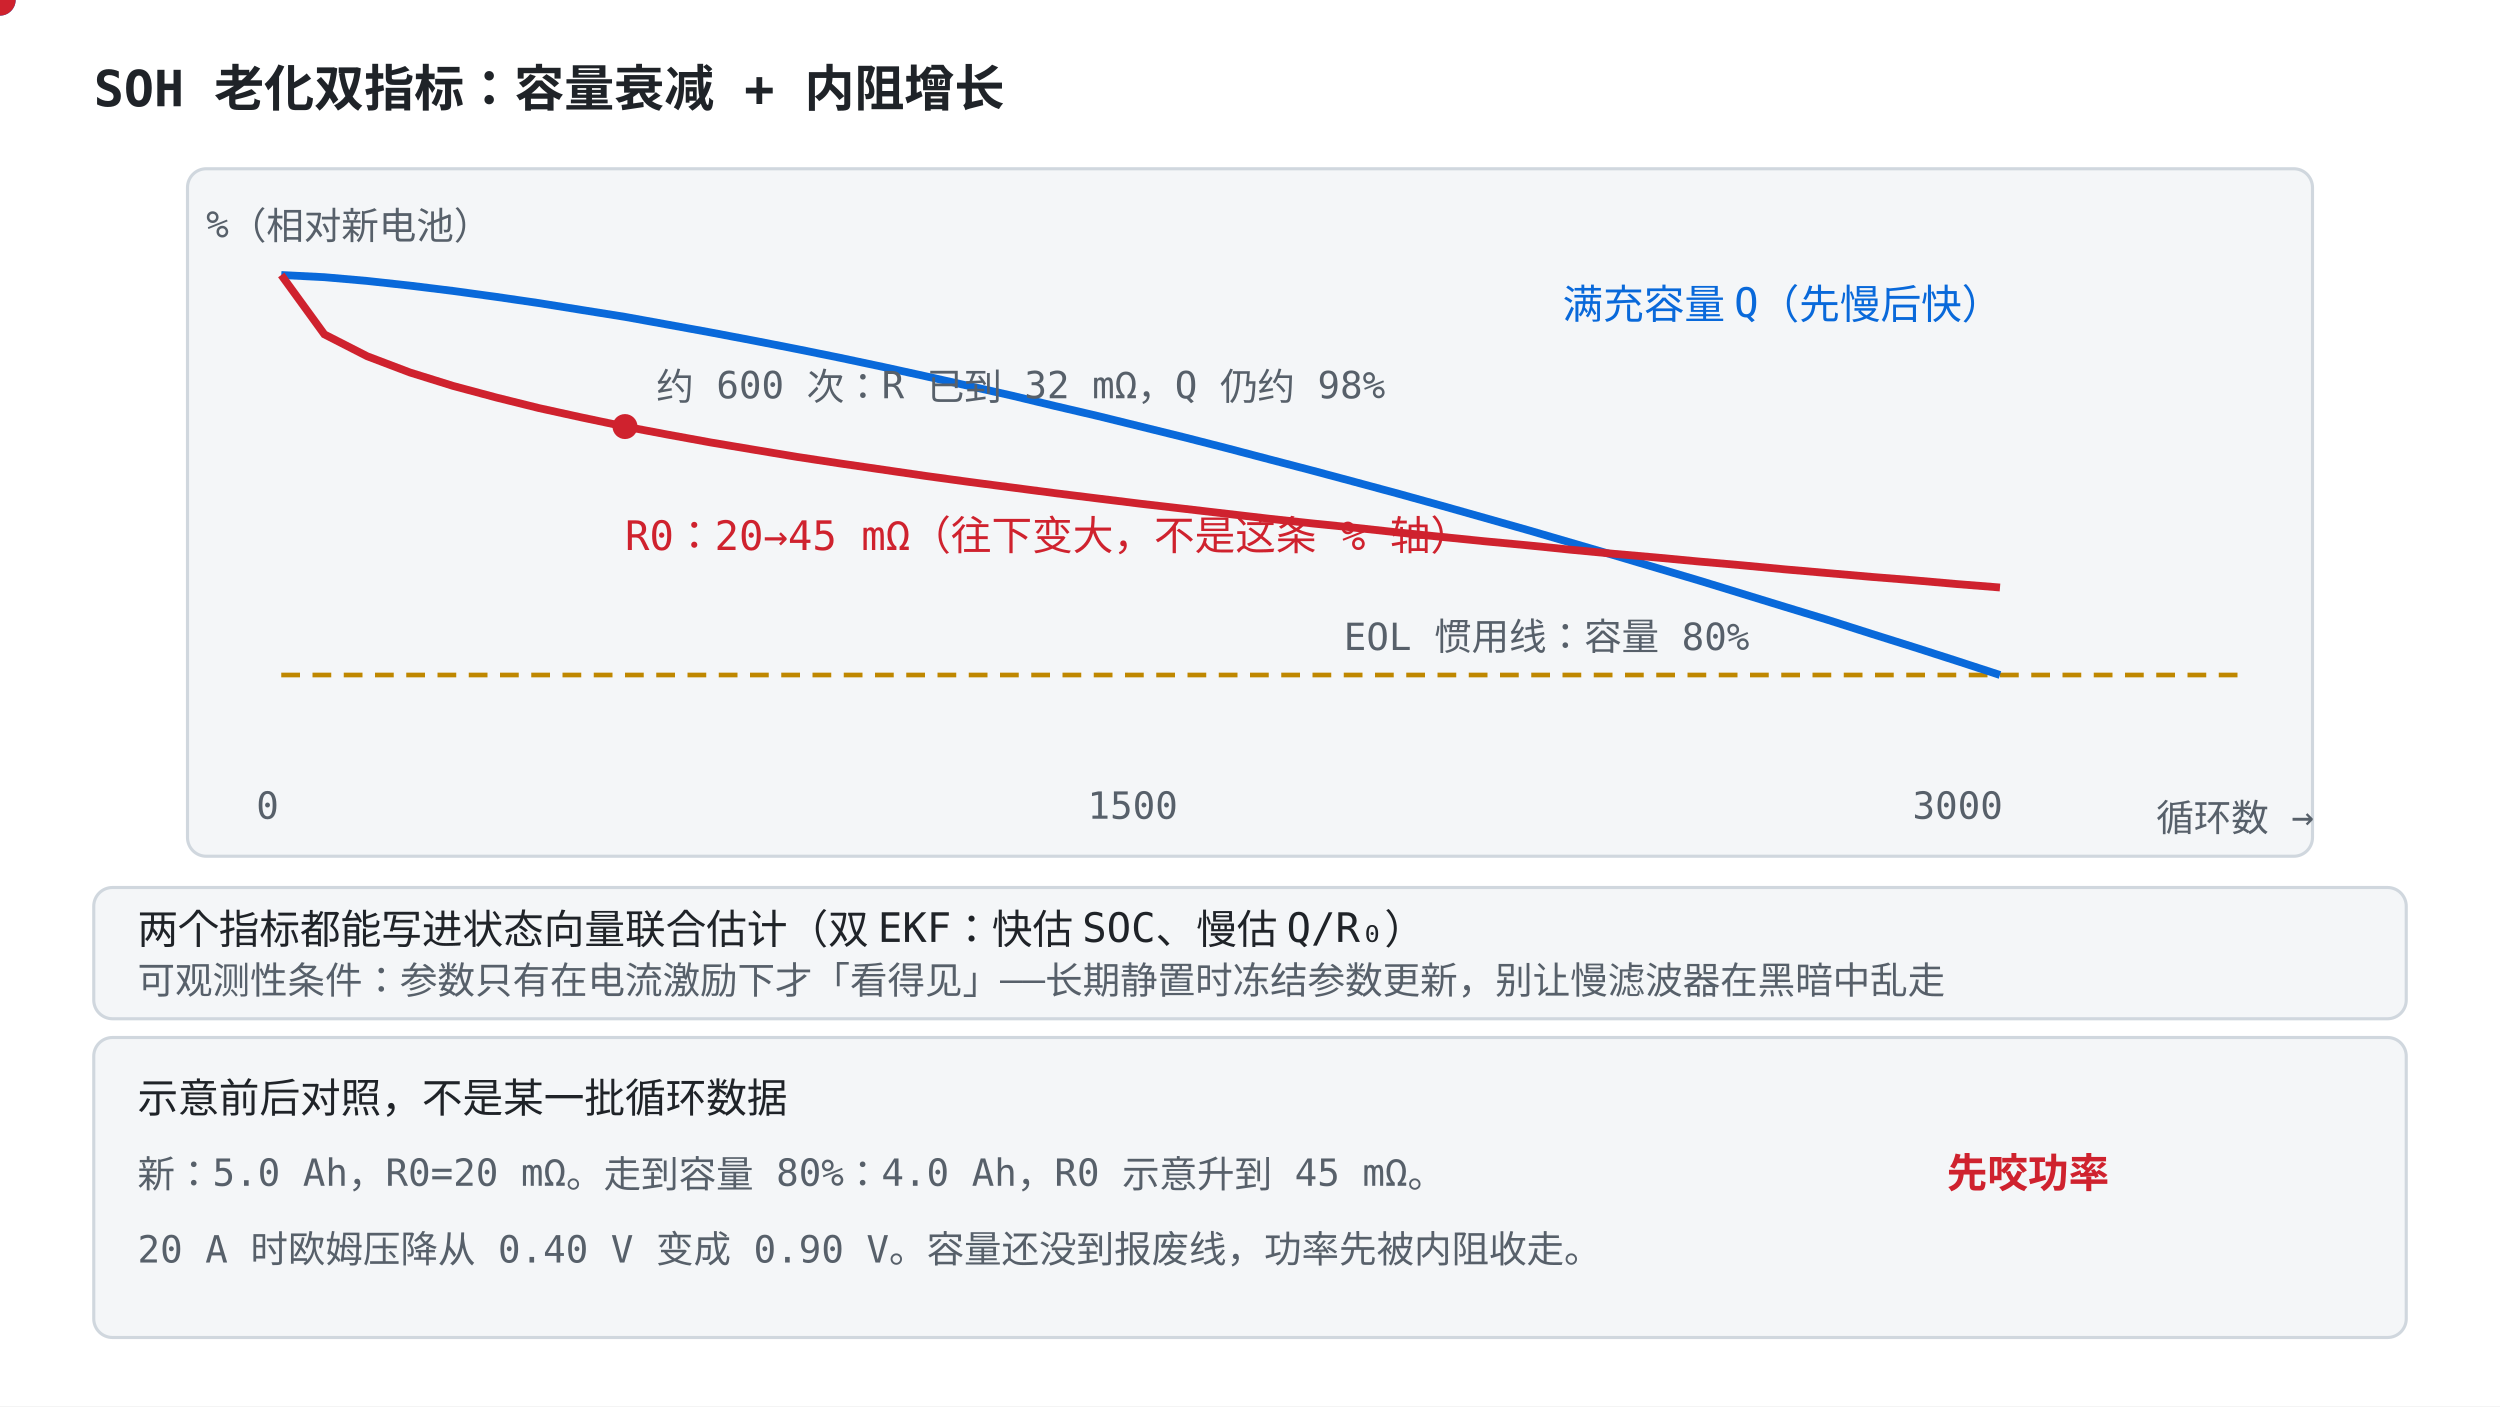
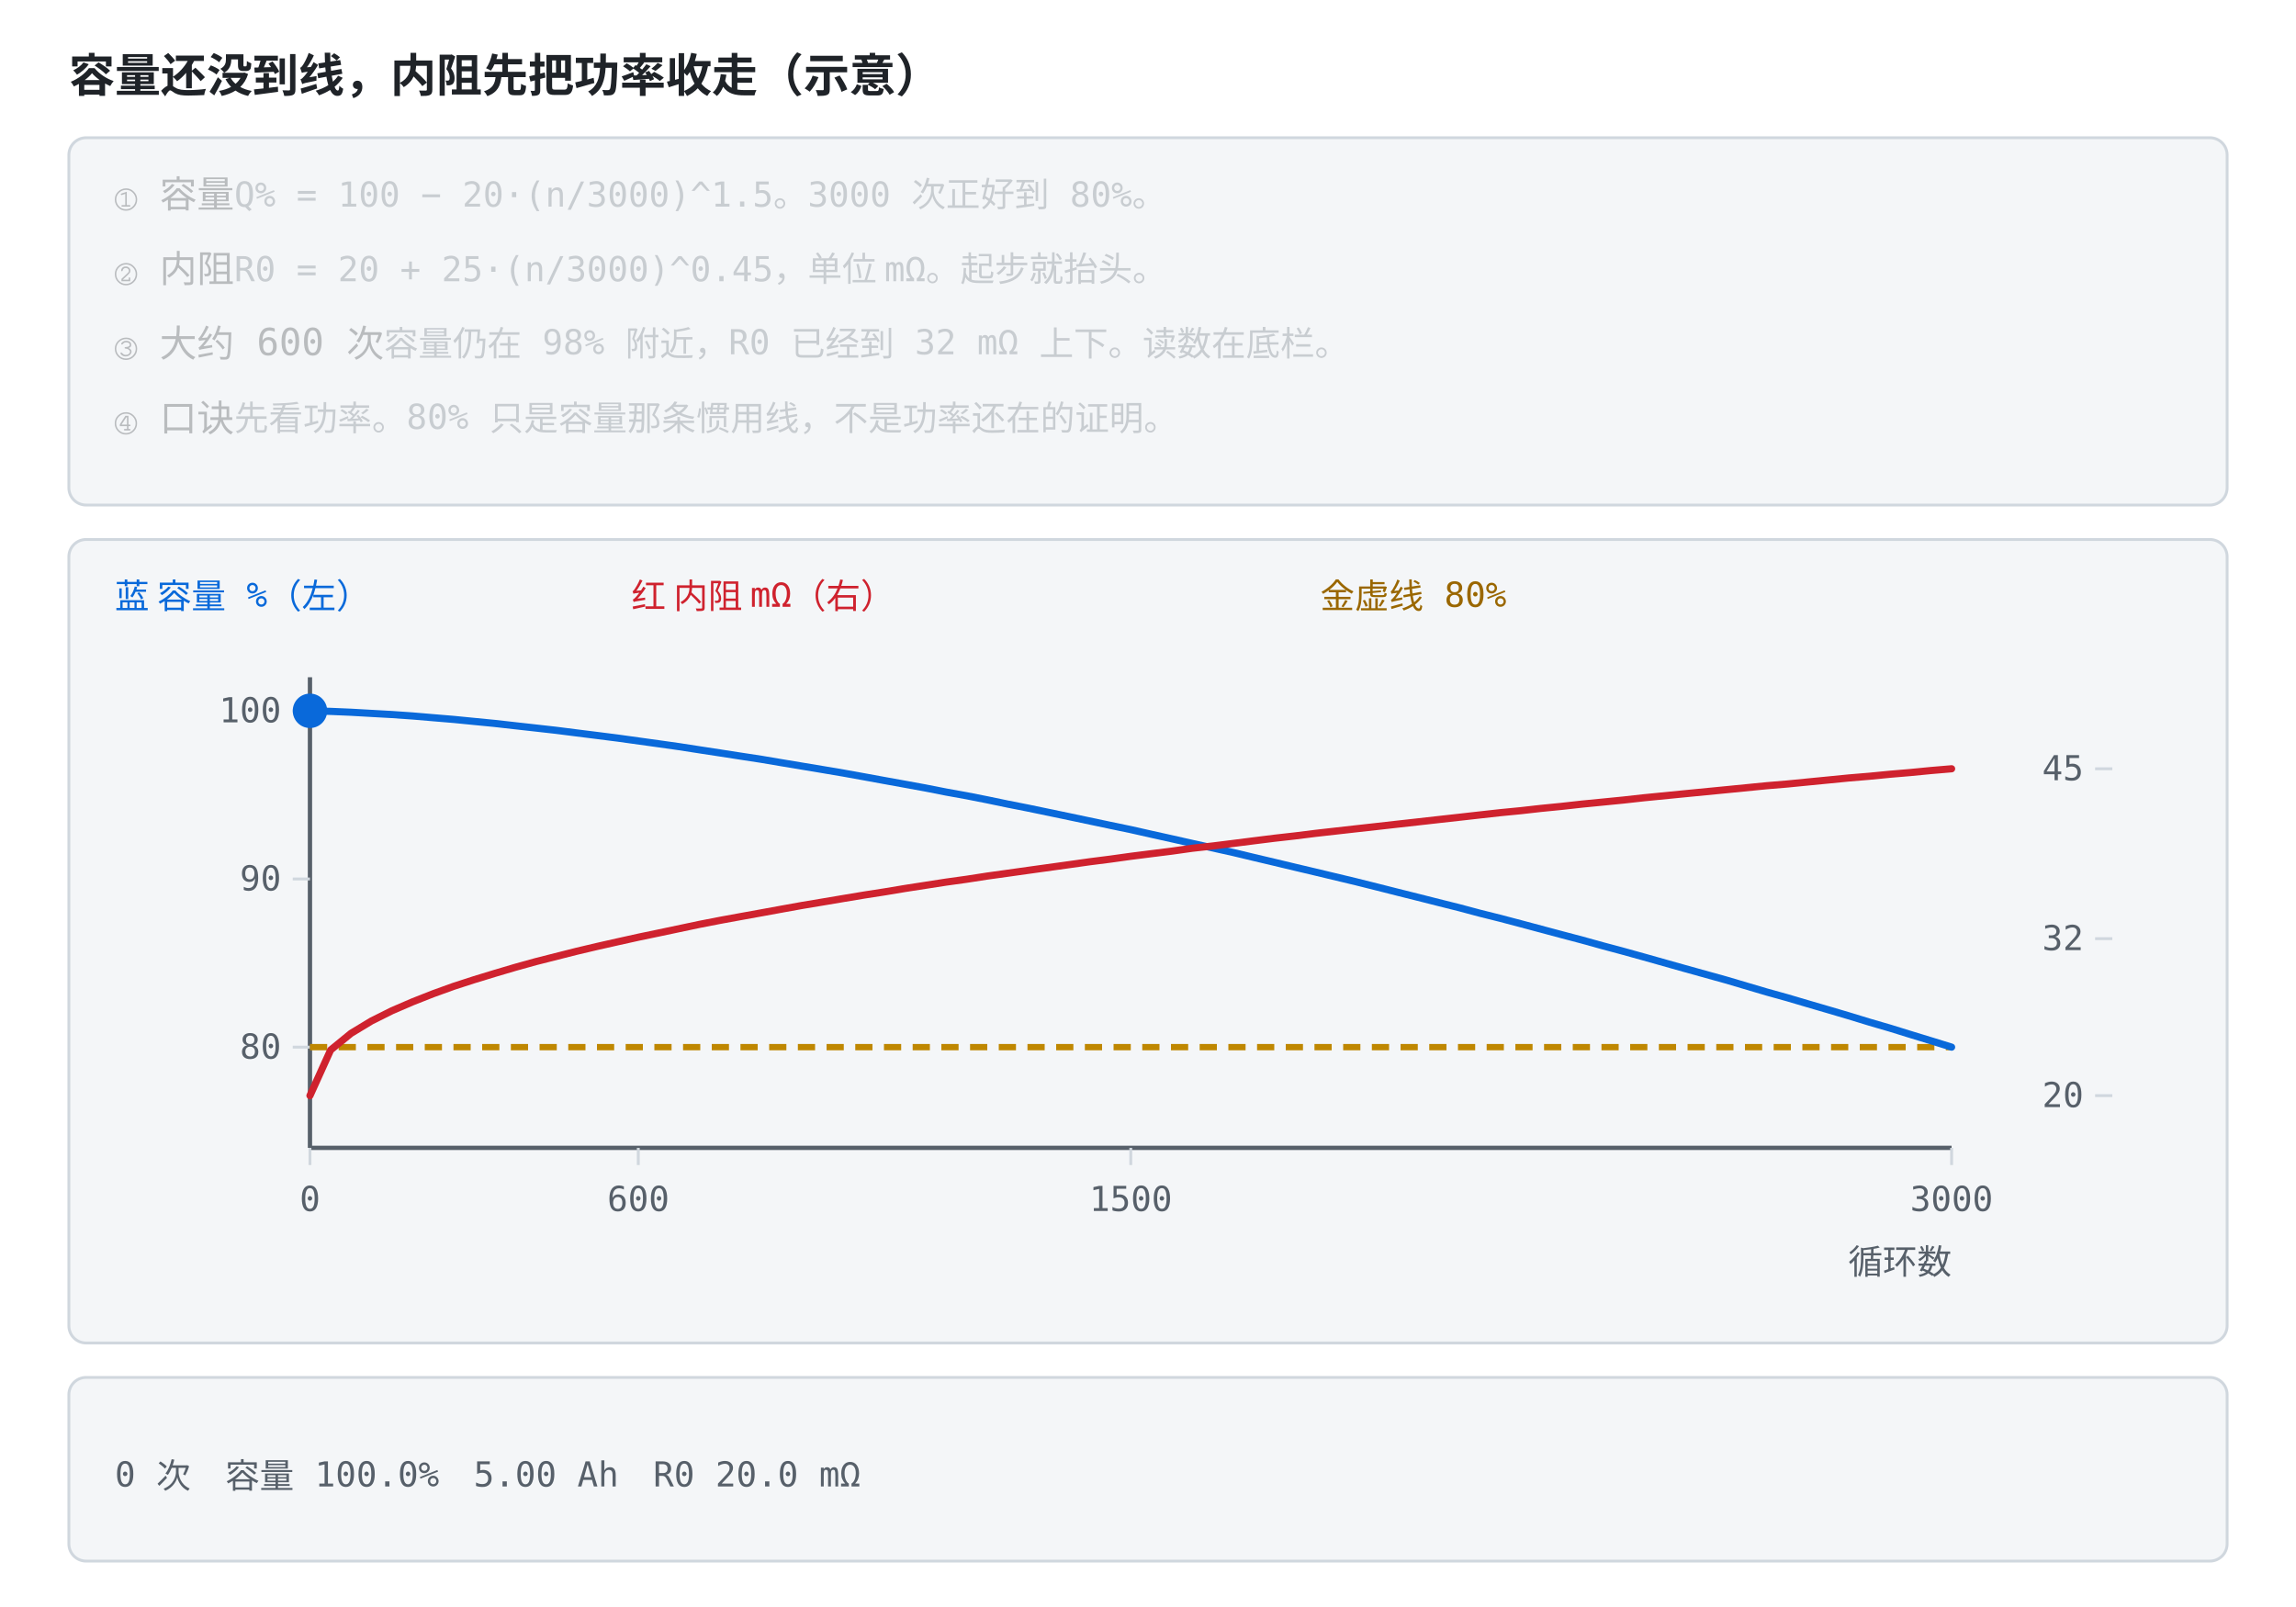
- <svg xmlns="http://www.w3.org/2000/svg" viewBox="0 0 800 450" font-family="ui-monospace, Consolas, monospace">
+ <svg xmlns="http://www.w3.org/2000/svg" viewBox="0 0 800 560" role="img" font-family="ui-monospace, Consolas, monospace">
  <style>
    .bg { fill: #ffffff; }
    .panel { fill: #f4f6f8; stroke: #d0d7de; }
-     .axis { stroke: #57606a; stroke-width: 1.5; }
+     .axis { stroke: #57606a; stroke-width: 1.5; fill: none; }
+     .grid { stroke: #d0d7de; stroke-width: 1; fill: none; }
    .txt { fill: #1f2328; font-size: 13px; }
    .small { fill: #57606a; font-size: 12px; }
    .title { fill: #1f2328; font-size: 16px; font-weight: bold; }
-     .cap { stroke: #0969da; stroke-width: 2.5; fill: none; }
-     .res { stroke: #cf222e; stroke-width: 2.5; fill: none; }
-     .eol { stroke: #bf8700; stroke-width: 1.5; stroke-dasharray: 6 4; }
-     .dot1 { fill: #0969da; }
-     .dot2 { fill: #cf222e; }
-     .warn { fill: #cf222e; font-size: 13px; font-weight: bold; }
+     .hi { fill: #0969da; }
+     .warn { fill: #cf222e; }
+     .ok { fill: #1a7f37; }
+     .gold { fill: #9a6700; }
+     .lineb { stroke: #0969da; stroke-width: 2.5; fill: none; }
+     .liner { stroke: #cf222e; stroke-width: 2.5; fill: none; }
+     .lineg { stroke: #1a7f37; stroke-width: 2.2; fill: none; stroke-dasharray: 6 4; }
+     .liney { stroke: #bf8700; stroke-width: 2.2; fill: none; }
+     .linek { stroke: #57606a; stroke-width: 2.2; fill: none; stroke-dasharray: 7 4; }
+     .dotb { fill: #0969da; }
+     .dotr { fill: #cf222e; }
+     .doty { fill: #bf8700; }
+     .boxb { fill: #ddf4ff; stroke: #0969da; }
    @media (prefers-color-scheme: dark) {
      .bg { fill: #0d1117; }
      .panel { fill: #161b22; stroke: #30363d; }
      .axis { stroke: #8b949e; }
+       .grid { stroke: #30363d; }
      .txt { fill: #e6edf3; }
      .small { fill: #8b949e; }
      .title { fill: #e6edf3; }
-       .cap { stroke: #4493f8; }
-       .res { stroke: #ff7b72; }
-       .eol { stroke: #d29922; }
-       .dot1 { fill: #4493f8; }
-       .dot2 { fill: #ff7b72; }
+       .hi { fill: #4493f8; }
      .warn { fill: #ff7b72; }
+       .ok { fill: #3fb950; }
+       .gold { fill: #d29922; }
+       .lineb { stroke: #4493f8; }
+       .liner { stroke: #ff7b72; }
+       .lineg { stroke: #3fb950; }
+       .liney { stroke: #d29922; }
+       .linek { stroke: #8b949e; }
+       .dotb { fill: #4493f8; }
+       .dotr { fill: #ff7b72; }
+       .doty { fill: #d29922; }
+       .boxb { fill: #12233a; stroke: #4493f8; }
    }
  </style>
-   <rect class="bg" width="800" height="450" />
-   <text class="title" x="30" y="34">SOH 老化双指标：容量衰减 + 内阻增长</text>
-   <rect class="panel" x="60" y="54" width="680" height="220" rx="6" />
-   <text class="small" x="66" y="76">%（相对新电池）</text>
-   <text class="small" x="690" y="266">循环数 →</text>
-   <text class="small" x="82" y="262">0</text>
-   <text class="small" x="348" y="262">1500</text>
-   <text class="small" x="612" y="262">3000</text>
-   <line class="eol" x1="90" y1="216" x2="720" y2="216" />
-   <text class="small" x="430" y="208">EOL 惯用线：容量 80%</text>
-   <path class="cap" d="M90.0 88.0 L103.8 88.7 L117.5 89.9 L131.2 91.4 L145.0 93.1 L158.8 95.0 L172.5 97.0 L186.2 99.2 L200.0 101.4 L213.8 103.9 L227.5 106.4 L241.2 109.0 L255.0 111.7 L268.8 114.5 L282.5 117.4 L296.2 120.4 L310.0 123.5 L323.8 126.6 L337.5 129.9 L351.2 133.1 L365.0 136.5 L378.8 139.9 L392.5 143.4 L406.2 147.0 L420.0 150.6 L433.8 154.3 L447.5 158.0 L461.2 161.8 L475.0 165.7 L488.8 169.6 L502.5 173.6 L516.2 177.6 L530.0 181.7 L543.8 185.8 L557.5 190.0 L571.2 194.2 L585.0 198.4 L598.8 202.8 L612.5 207.1 L626.2 211.5 L640.0 216.0" />
-   <text class="txt" x="500" y="102" fill="#0969da" style="fill:#0969da">满充容量 Q（先慢后快）</text>
-   <path class="res" d="M90.0 88.0 L103.8 107.0 L117.5 114.0 L131.2 119.2 L145.0 123.5 L158.8 127.2 L172.5 130.6 L186.2 133.6 L200.0 136.5 L213.8 139.1 L227.5 141.6 L241.2 143.9 L255.0 146.2 L268.8 148.3 L282.5 150.3 L296.2 152.3 L310.0 154.2 L323.8 156.0 L337.5 157.8 L351.2 159.5 L365.0 161.2 L378.8 162.8 L392.5 164.4 L406.2 166.0 L420.0 167.5 L433.8 168.9 L447.5 170.4 L461.2 171.8 L475.0 173.2 L488.8 174.5 L502.5 175.9 L516.2 177.2 L530.0 178.4 L543.8 179.7 L557.5 180.9 L571.2 182.2 L585.0 183.4 L598.8 184.6 L612.5 185.7 L626.2 186.9 L640.0 188.0" />
-   <text class="txt" x="200" y="176" fill="#cf222e" style="fill:#cf222e">R0：20→45 mΩ（往下变大，不是这条 % 轴）</text>
-   <circle cx="200.0" cy="136.5" r="4" class="dot2">
-     <animate attributeName="opacity" values="1;0.2;1" dur="1.6s" repeatCount="indefinite" />
+   <rect class="bg" width="800" height="560" />
+   <text class="title" x="24" y="32">容量还没到线，内阻先把功率收走（示意）</text>
+   <rect class="panel" x="24" y="48" width="752" height="128" rx="6" />
+   <text class="txt" x="40" y="72" opacity="0.28">① 容量<tspan class="small">　Q% = 100 − 20·(n/3000)^1.5。3000 次正好到 80%。</tspan>
+     <animate attributeName="opacity" values="1;1;0.28;0.28;0.28;0.28;0.28;0.28" keyTimes="0;0.249;0.25;0.499;0.5;0.749;0.75;1" dur="12s" repeatCount="indefinite" />
+   </text>
+   <text class="txt" x="40" y="98" opacity="0.28">② 内阻<tspan class="small">　R0 = 20 + 25·(n/3000)^0.45，单位 mΩ。起步就抬头。</tspan>
+     <animate attributeName="opacity" values="0.28;0.28;1;1;0.28;0.28;0.28;0.28" keyTimes="0;0.249;0.25;0.499;0.5;0.749;0.75;1" dur="12s" repeatCount="indefinite" />
+   </text>
+   <text class="txt" x="40" y="124" opacity="0.28">③ 大约 600 次<tspan class="small">　容量仍在 98% 附近，R0 已经到 32 mΩ 上下。读数在底栏。</tspan>
+     <animate attributeName="opacity" values="0.28;0.28;0.28;0.28;1;1;0.28;0.28" keyTimes="0;0.249;0.25;0.499;0.5;0.749;0.75;1" dur="12s" repeatCount="indefinite" />
+   </text>
+   <text class="txt" x="40" y="150" opacity="0.28">④ 口诀<tspan class="small">　先看功率。80% 只是容量那条惯用线，不是功率还在的证明。</tspan>
+     <animate attributeName="opacity" values="0.28;0.28;0.28;0.28;0.28;0.28;1;1" keyTimes="0;0.249;0.25;0.499;0.5;0.749;0.75;1" dur="12s" repeatCount="indefinite" />
+   </text>
+   <rect class="panel" x="24" y="188" width="752" height="280" rx="6" />
+   <text class="hi" x="40" y="212">蓝 容量 %（左）</text>
+   <text class="warn" x="220" y="212">红 内阻 mΩ（右）</text>
+   <text class="gold" x="460" y="212">金虚线 80%</text>
+   <line class="axis" x1="108.0" y1="236.0" x2="108.0" y2="400.0" />
+   <line class="axis" x1="108.0" y1="400.0" x2="680.0" y2="400.0" />
+   <text class="small" x="680.0" y="444" text-anchor="end">循环数</text>
+   <line class="grid" x1="108.0" y1="400.0" x2="108.0" y2="406.0" />
+   <text class="small" x="108.0" y="422.0" text-anchor="middle">0</text>
+   <line class="grid" x1="222.4" y1="400.0" x2="222.4" y2="406.0" />
+   <text class="small" x="222.4" y="422.0" text-anchor="middle">600</text>
+   <line class="grid" x1="394.0" y1="400.0" x2="394.0" y2="406.0" />
+   <text class="small" x="394.0" y="422.0" text-anchor="middle">1500</text>
+   <line class="grid" x1="680.0" y1="400.0" x2="680.0" y2="406.0" />
+   <text class="small" x="680.0" y="422.0" text-anchor="middle">3000</text>
+   <line class="grid" x1="102.0" y1="364.9" x2="108.0" y2="364.9" />
+   <text class="small" x="98.0" y="368.9" text-anchor="end">80</text>
+   <line class="grid" x1="102.0" y1="306.3" x2="108.0" y2="306.3" />
+   <text class="small" x="98.0" y="310.3" text-anchor="end">90</text>
+   <line class="grid" x1="102.0" y1="247.7" x2="108.0" y2="247.7" />
+   <text class="small" x="98.0" y="251.7" text-anchor="end">100</text>
+   <line class="grid" x1="730.0" y1="381.8" x2="736.0" y2="381.8" />
+   <text class="small" x="726.0" y="385.8" text-anchor="end">20</text>
+   <line class="grid" x1="730.0" y1="327.1" x2="736.0" y2="327.1" />
+   <text class="small" x="726.0" y="331.1" text-anchor="end">32</text>
+   <line class="grid" x1="730.0" y1="267.9" x2="736.0" y2="267.9" />
+   <text class="small" x="726.0" y="271.9" text-anchor="end">45</text>
+   <line class="liney" x1="108.0" y1="364.9" x2="680.0" y2="364.9" stroke-dasharray="6 4" />
+   <polyline class="lineb" points="108.0,247.7 115.2,247.9 122.3,248.2 129.4,248.6 136.6,249.0 143.8,249.5 150.9,250.1 158.1,250.7 165.2,251.4 172.4,252.1 179.5,252.9 186.7,253.7 193.8,254.5 200.9,255.4 208.1,256.3 215.2,257.2 222.4,258.2 229.6,259.2 236.7,260.2 243.8,261.3 251.0,262.4 258.1,263.5 265.3,264.6 272.4,265.8 279.6,267.0 286.8,268.2 293.9,269.4 301.1,270.7 308.2,272.0 315.4,273.3 322.5,274.6 329.6,276.0 336.8,277.3 343.9,278.7 351.1,280.2 358.2,281.6 365.4,283.1 372.6,284.6 379.7,286.1 386.8,287.6 394.0,289.1 401.1,290.7 408.3,292.3 415.4,293.9 422.6,295.5 429.8,297.1 436.9,298.8 444.1,300.5 451.2,302.2 458.4,303.9 465.5,305.6 472.6,307.3 479.8,309.1 486.9,310.9 494.1,312.7 501.2,314.5 508.4,316.3 515.5,318.2 522.7,320.0 529.9,321.9 537.0,323.8 544.1,325.7 551.3,327.6 558.5,329.6 565.6,331.5 572.8,333.5 579.9,335.5 587.0,337.5 594.2,339.5 601.4,341.5 608.5,343.6 615.6,345.7 622.8,347.7 629.9,349.8 637.1,351.9 644.2,354.0 651.4,356.2 658.6,358.3 665.7,360.5 672.9,362.7 680.0,364.9" stroke-linejoin="round" stroke-linecap="round" />
+   <polyline class="liner" points="108.0,381.8 115.2,365.9 122.3,360.1 129.4,355.8 136.6,352.2 143.8,349.1 150.9,346.3 158.1,343.7 165.2,341.4 172.4,339.2 179.5,337.1 186.7,335.1 193.8,333.3 200.9,331.5 208.1,329.8 215.2,328.2 222.4,326.6 229.6,325.1 236.7,323.6 243.8,322.1 251.0,320.7 258.1,319.4 265.3,318.1 272.4,316.8 279.6,315.5 286.8,314.3 293.9,313.1 301.1,311.9 308.2,310.8 315.4,309.6 322.5,308.5 329.6,307.4 336.8,306.4 343.9,305.3 351.1,304.3 358.2,303.3 365.4,302.3 372.6,301.3 379.7,300.3 386.8,299.4 394.0,298.4 401.1,297.5 408.3,296.6 415.4,295.6 422.6,294.8 429.8,293.9 436.9,293.0 444.1,292.1 451.2,291.3 458.4,290.4 465.5,289.6 472.6,288.8 479.8,288.0 486.9,287.2 494.1,286.4 501.2,285.6 508.4,284.8 515.5,284.0 522.7,283.2 529.9,282.5 537.0,281.7 544.1,281.0 551.3,280.2 558.5,279.5 565.6,278.8 572.8,278.0 579.9,277.3 587.0,276.6 594.2,275.9 601.4,275.2 608.5,274.5 615.6,273.8 622.8,273.2 629.9,272.5 637.1,271.8 644.2,271.1 651.4,270.5 658.6,269.8 665.7,269.2 672.9,268.5 680.0,267.9" stroke-linejoin="round" stroke-linecap="round" />
+   <circle class="dotb" r="6" cx="108.0" cy="247.7">
+     <animate attributeName="cx" values="108.0;222.4;394.0;680.0;680.0" keyTimes="0;0.25;0.5;0.75;1" dur="12s" repeatCount="indefinite" />
+     <animate attributeName="cy" values="247.7;258.2;289.1;364.9;364.9" keyTimes="0;0.25;0.5;0.75;1" dur="12s" repeatCount="indefinite" />
  </circle>
-   <text class="small" x="210" y="128">约 600 次：R 已到 32 mΩ，Q 仍约 98%</text>
-   <circle class="dot1" r="5">
-     <animateMotion dur="8s" repeatCount="indefinite" path="M90.0 88.0 L103.8 88.7 L117.5 89.9 L131.2 91.4 L145.0 93.1 L158.8 95.0 L172.5 97.0 L186.2 99.2 L200.0 101.4 L213.8 103.9 L227.5 106.4 L241.2 109.0 L255.0 111.7 L268.8 114.5 L282.5 117.4 L296.2 120.4 L310.0 123.5 L323.8 126.6 L337.5 129.9 L351.2 133.1 L365.0 136.5 L378.8 139.9 L392.5 143.4 L406.2 147.0 L420.0 150.6 L433.8 154.3 L447.5 158.0 L461.2 161.8 L475.0 165.7 L488.8 169.6 L502.5 173.6 L516.2 177.6 L530.0 181.7 L543.8 185.8 L557.5 190.0 L571.2 194.2 L585.0 198.4 L598.8 202.8 L612.5 207.1 L626.2 211.5 L640.0 216.0" />
-   </circle>
-   <circle class="dot2" r="5">
-     <animateMotion dur="8s" repeatCount="indefinite" path="M90.0 88.0 L103.8 107.0 L117.5 114.0 L131.2 119.2 L145.0 123.5 L158.8 127.2 L172.5 130.6 L186.2 133.6 L200.0 136.5 L213.8 139.1 L227.5 141.6 L241.2 143.9 L255.0 146.2 L268.8 148.3 L282.5 150.3 L296.2 152.3 L310.0 154.2 L323.8 156.0 L337.5 157.8 L351.2 159.5 L365.0 161.2 L378.8 162.8 L392.5 164.4 L406.2 166.0 L420.0 167.5 L433.8 168.9 L447.5 170.4 L461.2 171.8 L475.0 173.2 L488.8 174.5 L502.5 175.9 L516.2 177.2 L530.0 178.4 L543.8 179.7 L557.5 180.9 L571.2 182.2 L585.0 183.4 L598.8 184.6 L612.5 185.7 L626.2 186.9 L640.0 188.0" />
-   </circle>
-   <rect class="panel" x="30" y="284" width="740" height="42" rx="6" />
-   <text class="txt" x="44" y="302">两个指标都能写进状态向量联合估计（双 EKF：快估 SOC、慢估 Q/R₀）</text>
-   <text class="small" x="44" y="318">可观测性条件：参数只有在电流激励下才「看得见」——长期静置时冻结参数更新，别让慢滤波器在黑暗中乱走</text>
-   <rect class="panel" x="30" y="332" width="740" height="96" rx="6" />
-   <text class="txt" x="44" y="356">示意前后对照，不是某一批循环数据</text>
-   <text class="small" x="44" y="380">新：5.0 Ah，R0=20 mΩ。走到容量 80%：4.0 Ah，R0 示意升到 45 mΩ。</text>
-   <text class="small" x="44" y="404">20 A 时欧姆压降从 0.40 V 变成 0.90 V。容量还没到报废线，功率先被内阻收走。</text>
-   <text class="warn" x="620" y="380">
-     <animate attributeName="opacity" values="0.3;1;0.3" keyTimes="0;0.5;1" dur="3s" repeatCount="indefinite" />
-     先咬功率
+   <rect class="panel" x="24" y="480" width="752" height="64" rx="6" />
+   <text class="small" x="40.0" y="518.0" text-anchor="start" opacity="1">0 次　容量 100.0%　5.00 Ah　R0 20.0 mΩ<animate attributeName="opacity" values="1;0;0;0;0" keyTimes="0;0.25;0.5;0.75;1" calcMode="discrete" dur="12s" repeatCount="indefinite" />
+   </text>
+   <text class="small" x="40.0" y="518.0" text-anchor="start" opacity="0">600 次　容量 98.2%　4.91 Ah　R0 32.1 mΩ<animate attributeName="opacity" values="0;1;0;0;0" keyTimes="0;0.25;0.5;0.75;1" calcMode="discrete" dur="12s" repeatCount="indefinite" />
+   </text>
+   <text class="small" x="40.0" y="518.0" text-anchor="start" opacity="0">1500 次　容量 92.9%　4.65 Ah　R0 38.3 mΩ<animate attributeName="opacity" values="0;0;1;0;0" keyTimes="0;0.25;0.5;0.75;1" calcMode="discrete" dur="12s" repeatCount="indefinite" />
+   </text>
+   <text class="small" x="40.0" y="518.0" text-anchor="start" opacity="0">3000 次　容量 80.0%　4.00 Ah　R0 45.0 mΩ<animate attributeName="opacity" values="0;0;0;1;0" keyTimes="0;0.25;0.5;0.75;1" calcMode="discrete" dur="12s" repeatCount="indefinite" />
  </text>
</svg>
